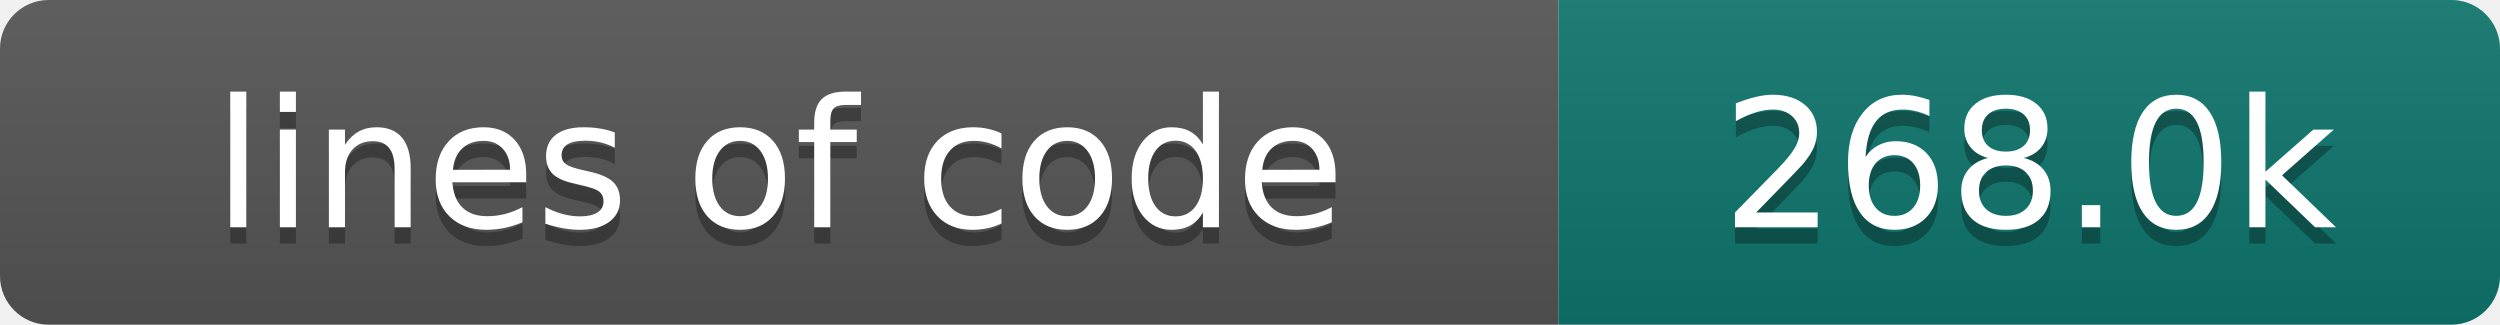
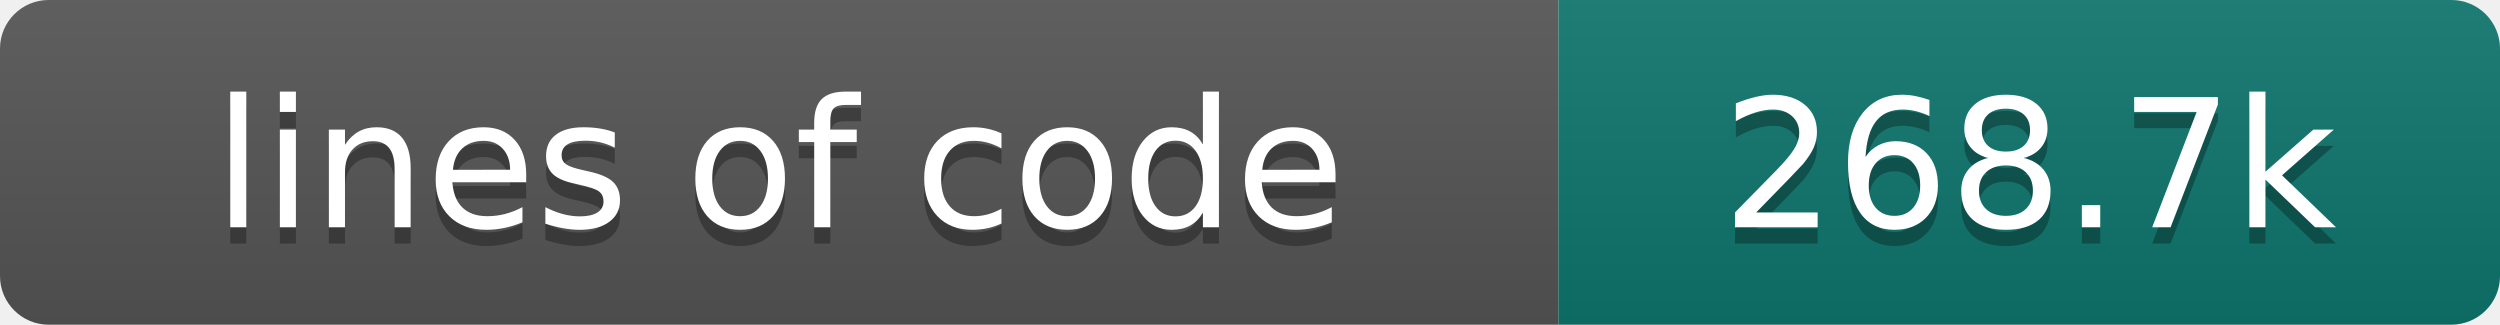
- <svg xmlns="http://www.w3.org/2000/svg" width="154" height="20" role="img" aria-label="lines of code: 268.0k">
+ <svg xmlns="http://www.w3.org/2000/svg" width="154" height="20" role="img" aria-label="lines of code: 268.7k">
  <linearGradient id="s" x2="0" y2="100%">
    <stop offset="0" stop-color="#bbb" stop-opacity=".1" />
    <stop offset="1" stop-opacity=".1" />
  </linearGradient>
  <clipPath id="r">
    <rect width="154" height="20" rx="3" fill="#fff" />
  </clipPath>
  <g clip-path="url(#r)">
    <rect width="96" height="20" fill="#555" />
    <rect x="96" width="58" height="20" fill="#0f766e" />
    <rect width="154" height="20" fill="url(#s)" />
  </g>
  <g fill="#fff" text-anchor="middle" font-family="DejaVu Sans,Verdana,Geneva,sans-serif" font-size="110">
    <text x="480" y="150" fill="#010101" fill-opacity=".3" transform="scale(.1)" textLength="860" lengthAdjust="spacing">lines of code</text>
    <text x="480" y="140" transform="scale(.1)" textLength="860" lengthAdjust="spacing">lines of code</text>
-     <text x="1250" y="150" fill="#010101" fill-opacity=".3" transform="scale(.1)" textLength="480" lengthAdjust="spacing">268.0k</text>
-     <text x="1250" y="140" transform="scale(.1)" textLength="480" lengthAdjust="spacing">268.0k</text>
+     <text x="1250" y="150" fill="#010101" fill-opacity=".3" transform="scale(.1)" textLength="480" lengthAdjust="spacing">268.7k</text>
+     <text x="1250" y="140" transform="scale(.1)" textLength="480" lengthAdjust="spacing">268.7k</text>
  </g>
</svg>
